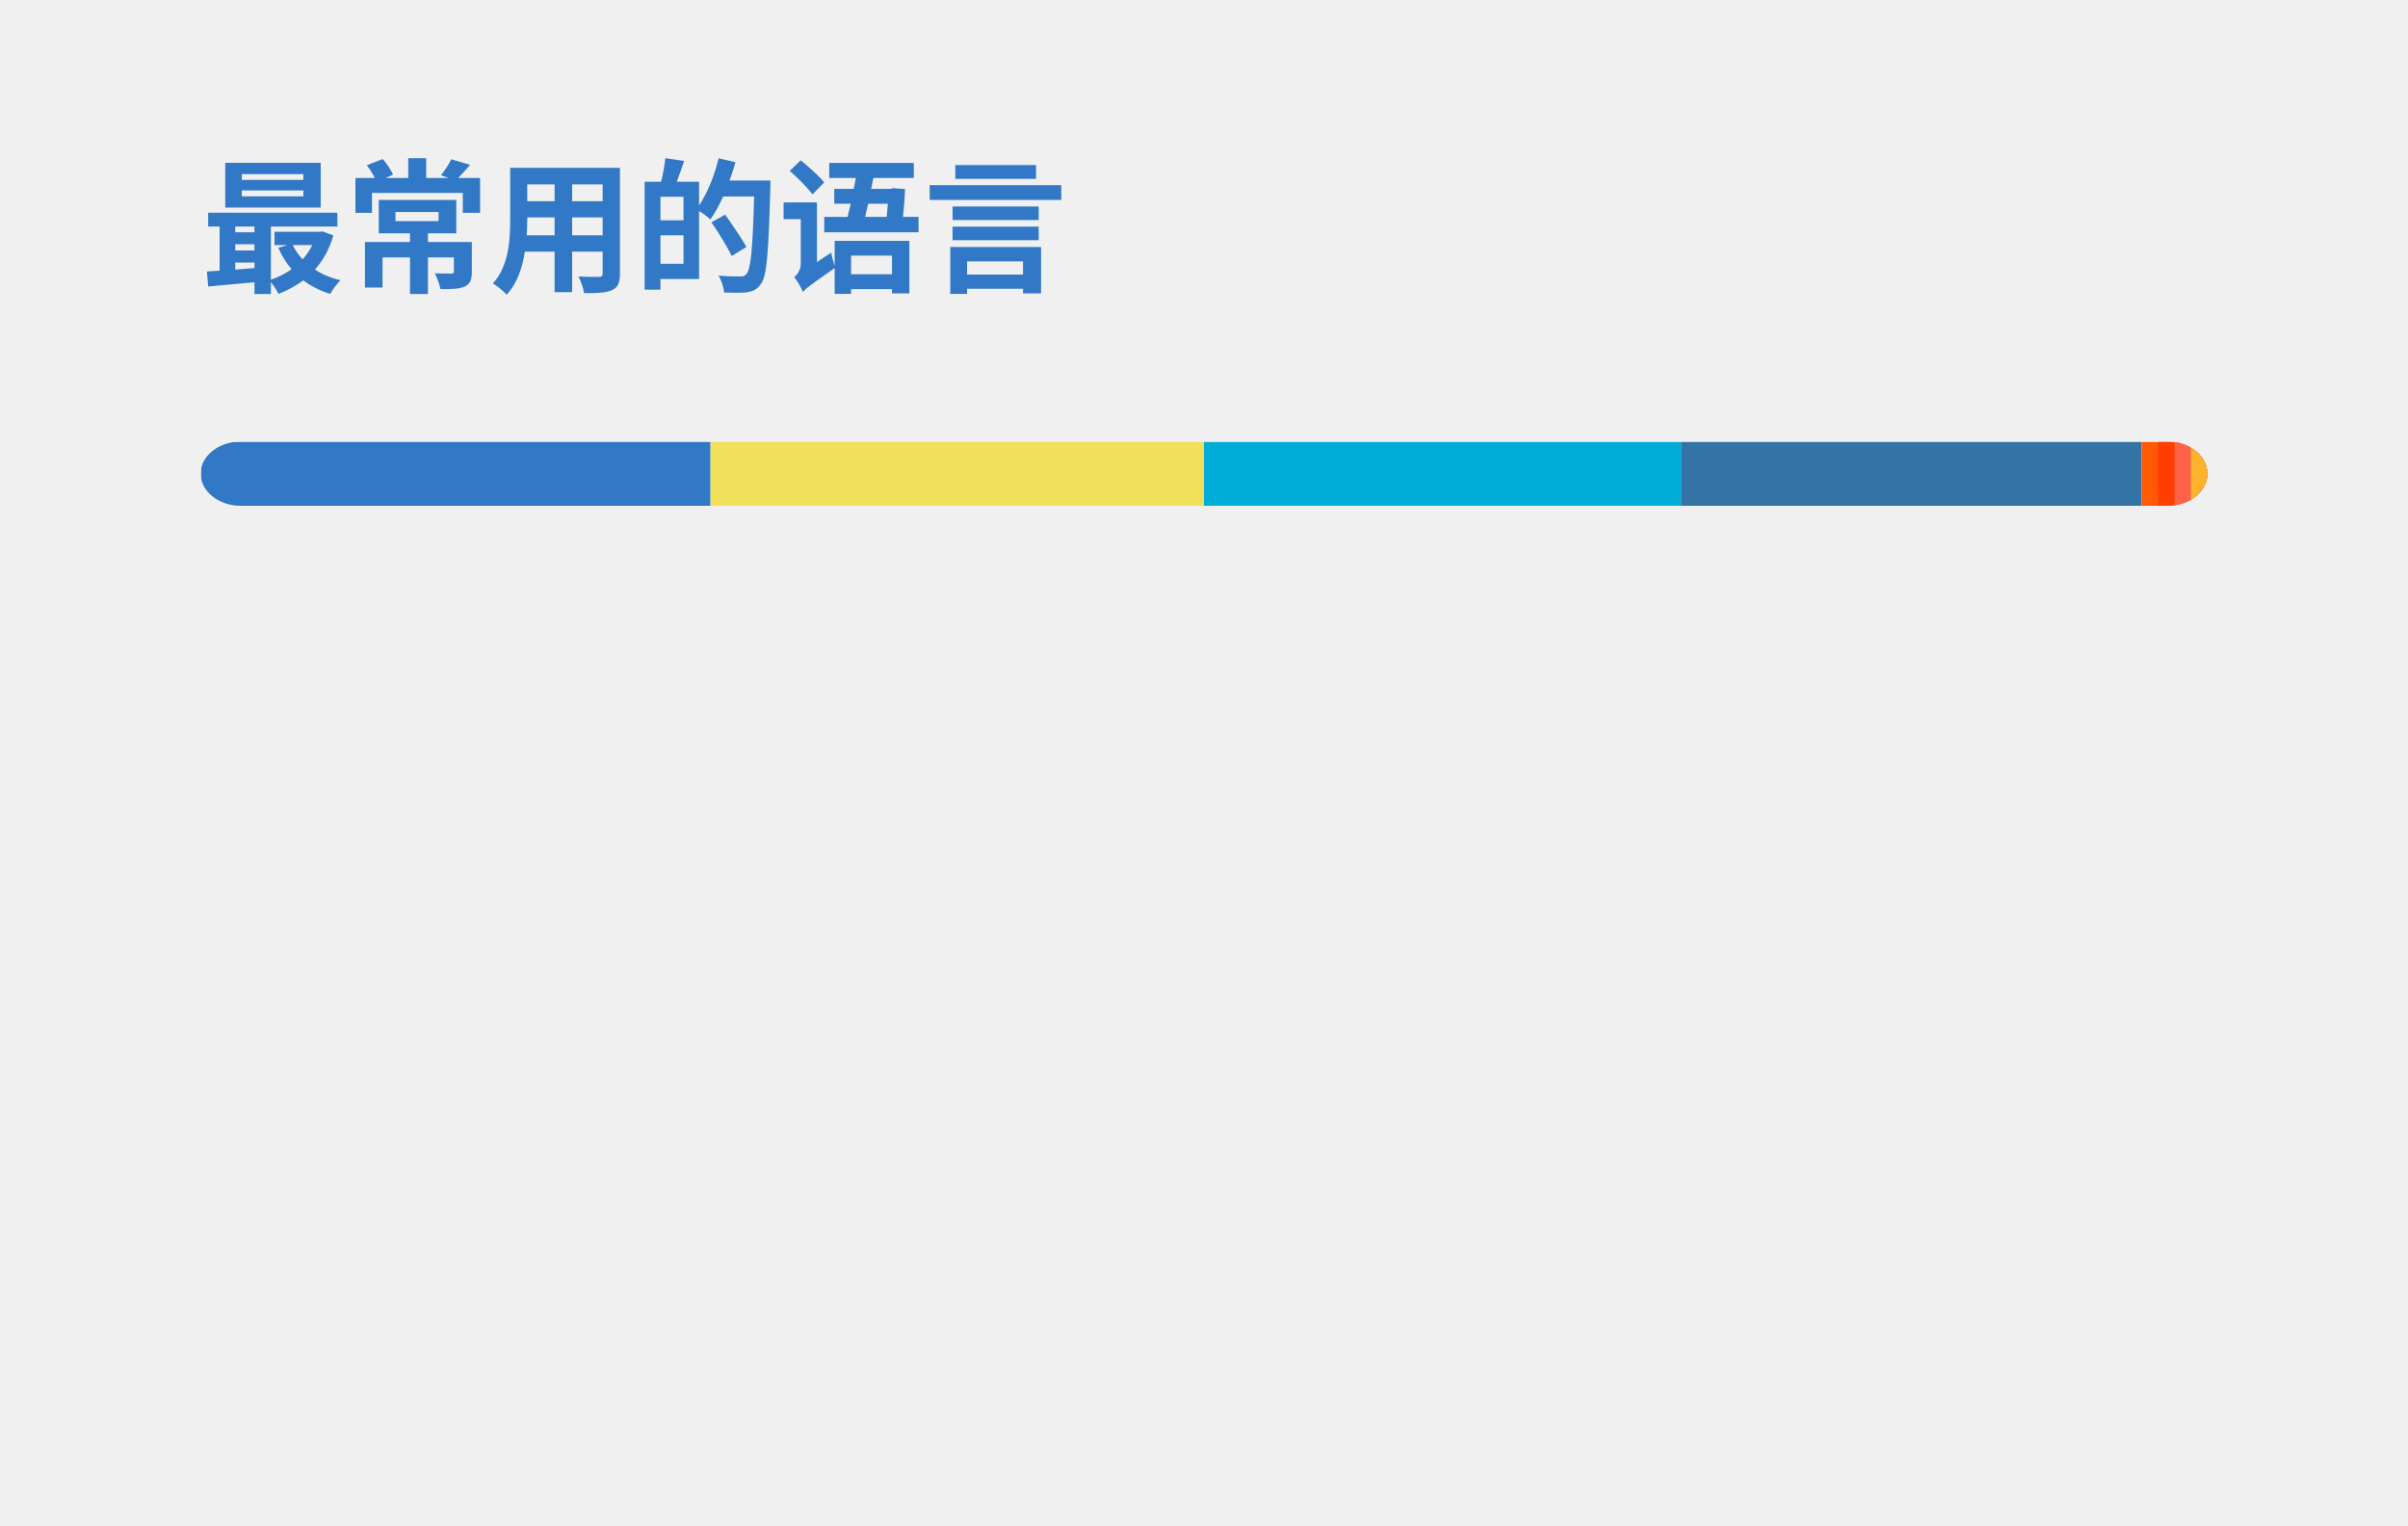
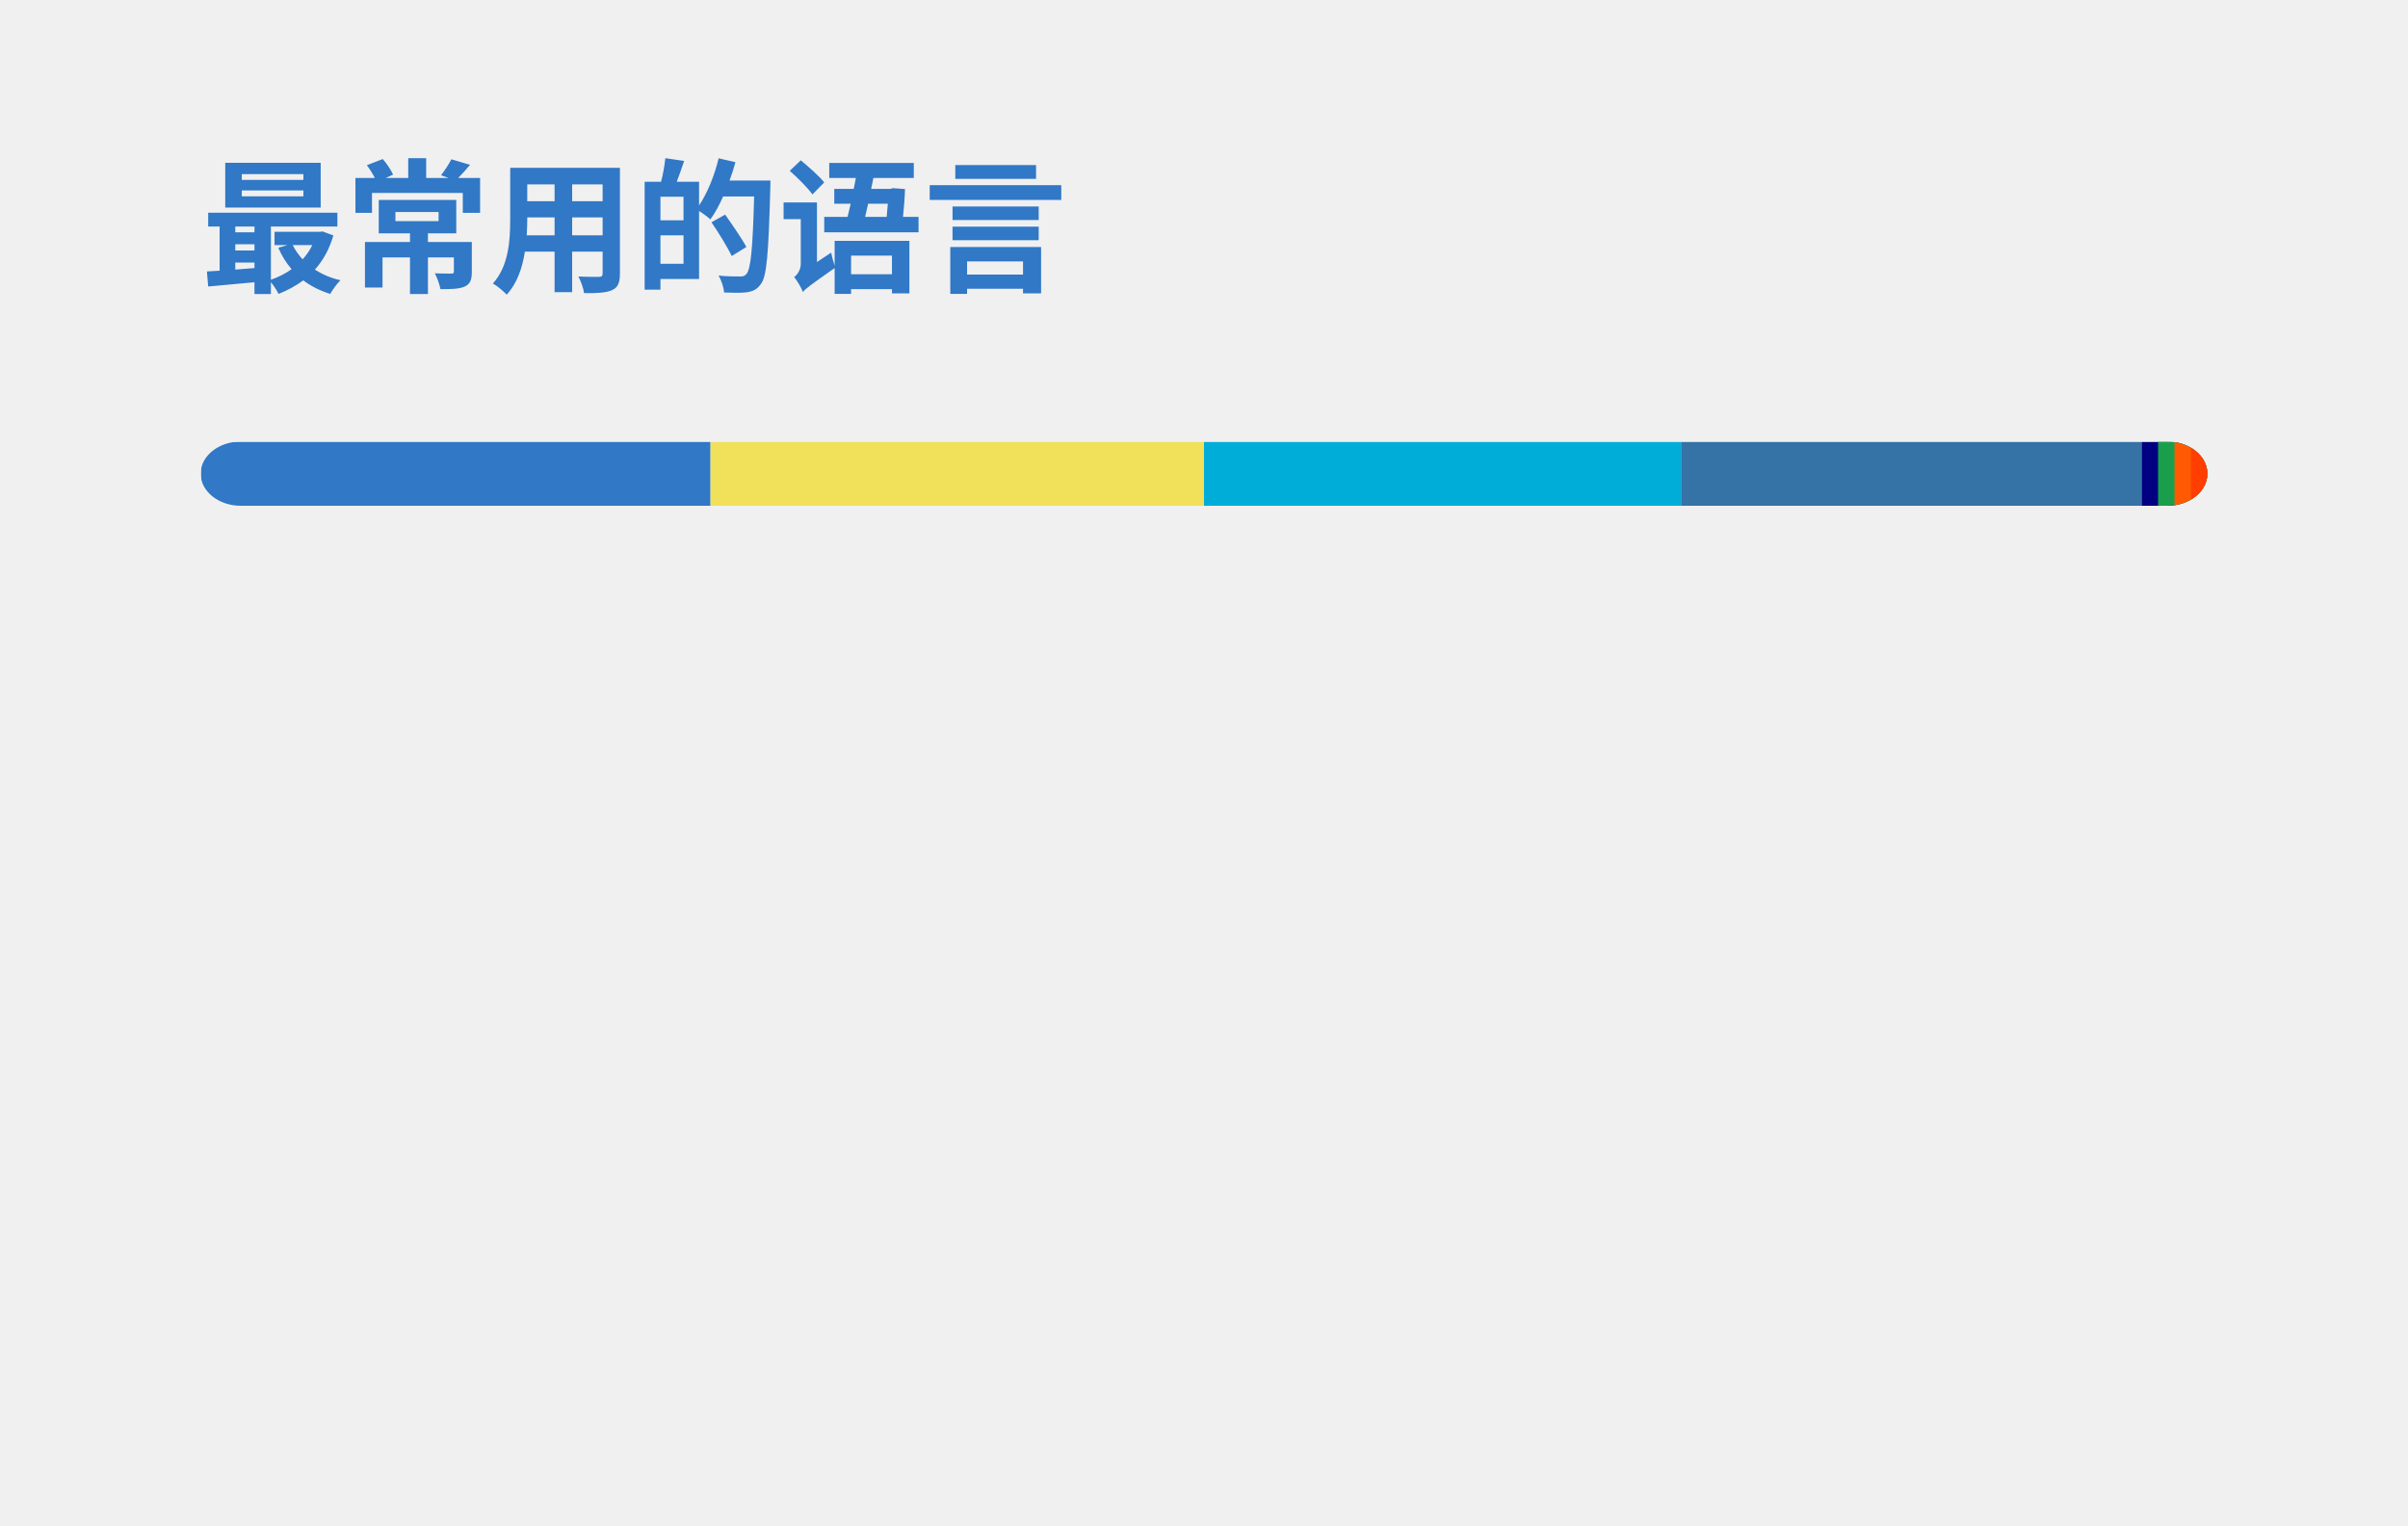
<svg xmlns="http://www.w3.org/2000/svg" width="300" height="190" viewBox="0 0 300 190" fill="none" role="img" aria-labelledby="descId">
  <style>
          .header {
            font: 600 18px 'Segoe UI', Ubuntu, Sans-Serif;
            fill: #3178C6;
            animation: fadeInAnimation 0.8s ease-in-out forwards;
          }
          @supports(-moz-appearance: auto) {
            /* Selector detects Firefox */
            .header { font-size: 15.5px; }
          }
          
    @keyframes slideInAnimation {
      from {
        width: 0;
      }
      to {
        width: calc(100%-100px);
      }
    }
    @keyframes growWidthAnimation {
      from {
        width: 0;
      }
      to {
        width: 100%;
      }
    }
    .stat {
      font: 600 14px 'Segoe UI', Ubuntu, "Helvetica Neue", Sans-Serif; fill: #666666;
    }
    @supports(-moz-appearance: auto) {
      /* Selector detects Firefox */
      .stat { font-size:12px; }
    }
    .bold { font-weight: 700 }
    .lang-name {
      font: 400 11px "Segoe UI", Ubuntu, Sans-Serif;
      fill: #666666;
    }
    .stagger {
      opacity: 0;
      animation: fadeInAnimation 0.3s ease-in-out forwards;
    }
    #rect-mask rect{
      animation: slideInAnimation 1s ease-in-out forwards;
    }
    .lang-progress{
      animation: growWidthAnimation 0.6s ease-in-out forwards;
    }
    

          
      /* Animations */
      @keyframes scaleInAnimation {
        from {
          transform: translate(-5px, 5px) scale(0);
        }
        to {
          transform: translate(-5px, 5px) scale(1);
        }
      }
      @keyframes fadeInAnimation {
        from {
          opacity: 0;
        }
        to {
          opacity: 1;
        }
      }
    
          
        </style>
  <rect data-testid="card-bg" x="0.5" y="0.5" rx="4.5" height="99%" stroke="#e4e2e2" width="299" fill="#00000000" stroke-opacity="0" />
  <g data-testid="card-title" transform="translate(25, 35)">
    <g transform="translate(0, 0)">
      <text x="0" y="0" class="header" data-testid="header">最常用的语言</text>
    </g>
  </g>
  <g data-testid="main-card-body" transform="translate(0, 55)">
    <svg data-testid="lang-items" x="25">
      <mask id="rect-mask">
        <rect x="0" y="0" width="250" height="8" fill="white" rx="5" />
      </mask>
      <rect mask="url(#rect-mask)" data-testid="lang-progress" x="0" y="0" width="63.52" height="8" fill="#3178c6" />
      <rect mask="url(#rect-mask)" data-testid="lang-progress" x="63.52" y="0" width="61.48" height="8" fill="#f1e05a" />
      <rect mask="url(#rect-mask)" data-testid="lang-progress" x="125" y="0" width="59.43" height="8" fill="#00ADD8" />
      <rect mask="url(#rect-mask)" data-testid="lang-progress" x="184.43" y="0" width="57.38" height="8" fill="#3572A5" />
-       <rect mask="url(#rect-mask)" data-testid="lang-progress" x="241.81" y="0" width="12.05" height="8" fill="#ff5a03" />
-       <rect mask="url(#rect-mask)" data-testid="lang-progress" x="243.86" y="0" width="12.05" height="8" fill="#ff3e00" />
-       <rect mask="url(#rect-mask)" data-testid="lang-progress" x="245.91" y="0" width="12.05" height="8" fill="#ff6347" />
-       <rect mask="url(#rect-mask)" data-testid="lang-progress" x="247.96" y="0" width="12.05" height="8" fill="#fcb32c" />
+       <rect mask="url(#rect-mask)" data-testid="lang-progress" x="241.81" y="0" width="12.05" height="8" fill="#000080" />
+       <rect mask="url(#rect-mask)" data-testid="lang-progress" x="243.86" y="0" width="12.05" height="8" fill="#199f4b" />
+       <rect mask="url(#rect-mask)" data-testid="lang-progress" x="245.91" y="0" width="12.05" height="8" fill="#ff5a03" />
+       <rect mask="url(#rect-mask)" data-testid="lang-progress" x="247.96" y="0" width="12.05" height="8" fill="#ff3e00" />
      <g transform="translate(0, 25)">
        <g transform="translate(0, 0)">
          <g transform="translate(0, 0)">
            <g class="stagger" style="animation-delay: 450ms">
              <circle cx="5" cy="6" r="5" fill="#3178c6" />
              <text data-testid="lang-name" x="15" y="10" class="lang-name">
        TypeScript 25.41%
      </text>
            </g>
          </g>
          <g transform="translate(0, 25)">
            <g class="stagger" style="animation-delay: 600ms">
              <circle cx="5" cy="6" r="5" fill="#f1e05a" />
              <text data-testid="lang-name" x="15" y="10" class="lang-name">
        JavaScript 24.59%
      </text>
            </g>
          </g>
          <g transform="translate(0, 50)">
            <g class="stagger" style="animation-delay: 750ms">
              <circle cx="5" cy="6" r="5" fill="#00ADD8" />
              <text data-testid="lang-name" x="15" y="10" class="lang-name">
        Go 23.77%
      </text>
            </g>
          </g>
          <g transform="translate(0, 75)">
            <g class="stagger" style="animation-delay: 900ms">
              <circle cx="5" cy="6" r="5" fill="#3572A5" />
              <text data-testid="lang-name" x="15" y="10" class="lang-name">
        Python 22.95%
      </text>
            </g>
          </g>
        </g>
        <g transform="translate(150, 0)">
          <g transform="translate(0, 0)">
            <g class="stagger" style="animation-delay: 450ms">
+               <circle cx="5" cy="6" r="5" fill="#000080" />
+               <text data-testid="lang-name" x="15" y="10" class="lang-name">
+         Lua 0.82%
+       </text>
+             </g>
+           </g>
+           <g transform="translate(0, 25)">
+             <g class="stagger" style="animation-delay: 600ms">
+               <circle cx="5" cy="6" r="5" fill="#199f4b" />
+               <text data-testid="lang-name" x="15" y="10" class="lang-name">
+         Vim Script 0.82%
+       </text>
+             </g>
+           </g>
+           <g transform="translate(0, 50)">
+             <g class="stagger" style="animation-delay: 750ms">
              <circle cx="5" cy="6" r="5" fill="#ff5a03" />
              <text data-testid="lang-name" x="15" y="10" class="lang-name">
        Astro 0.82%
      </text>
            </g>
          </g>
-           <g transform="translate(0, 25)">
-             <g class="stagger" style="animation-delay: 600ms">
+           <g transform="translate(0, 75)">
+             <g class="stagger" style="animation-delay: 900ms">
              <circle cx="5" cy="6" r="5" fill="#ff3e00" />
              <text data-testid="lang-name" x="15" y="10" class="lang-name">
        Svelte 0.82%
-       </text>
-             </g>
-           </g>
-           <g transform="translate(0, 50)">
-             <g class="stagger" style="animation-delay: 750ms">
-               <circle cx="5" cy="6" r="5" fill="#ff6347" />
-               <text data-testid="lang-name" x="15" y="10" class="lang-name">
-         Stylus 0.82%
-       </text>
-             </g>
-           </g>
-           <g transform="translate(0, 75)">
-             <g class="stagger" style="animation-delay: 900ms">
-               <circle cx="5" cy="6" r="5" fill="#fcb32c" />
-               <text data-testid="lang-name" x="15" y="10" class="lang-name">
-         MDX 0.82%
      </text>
            </g>
          </g>
        </g>
      </g>
    </svg>
  </g>
</svg>
